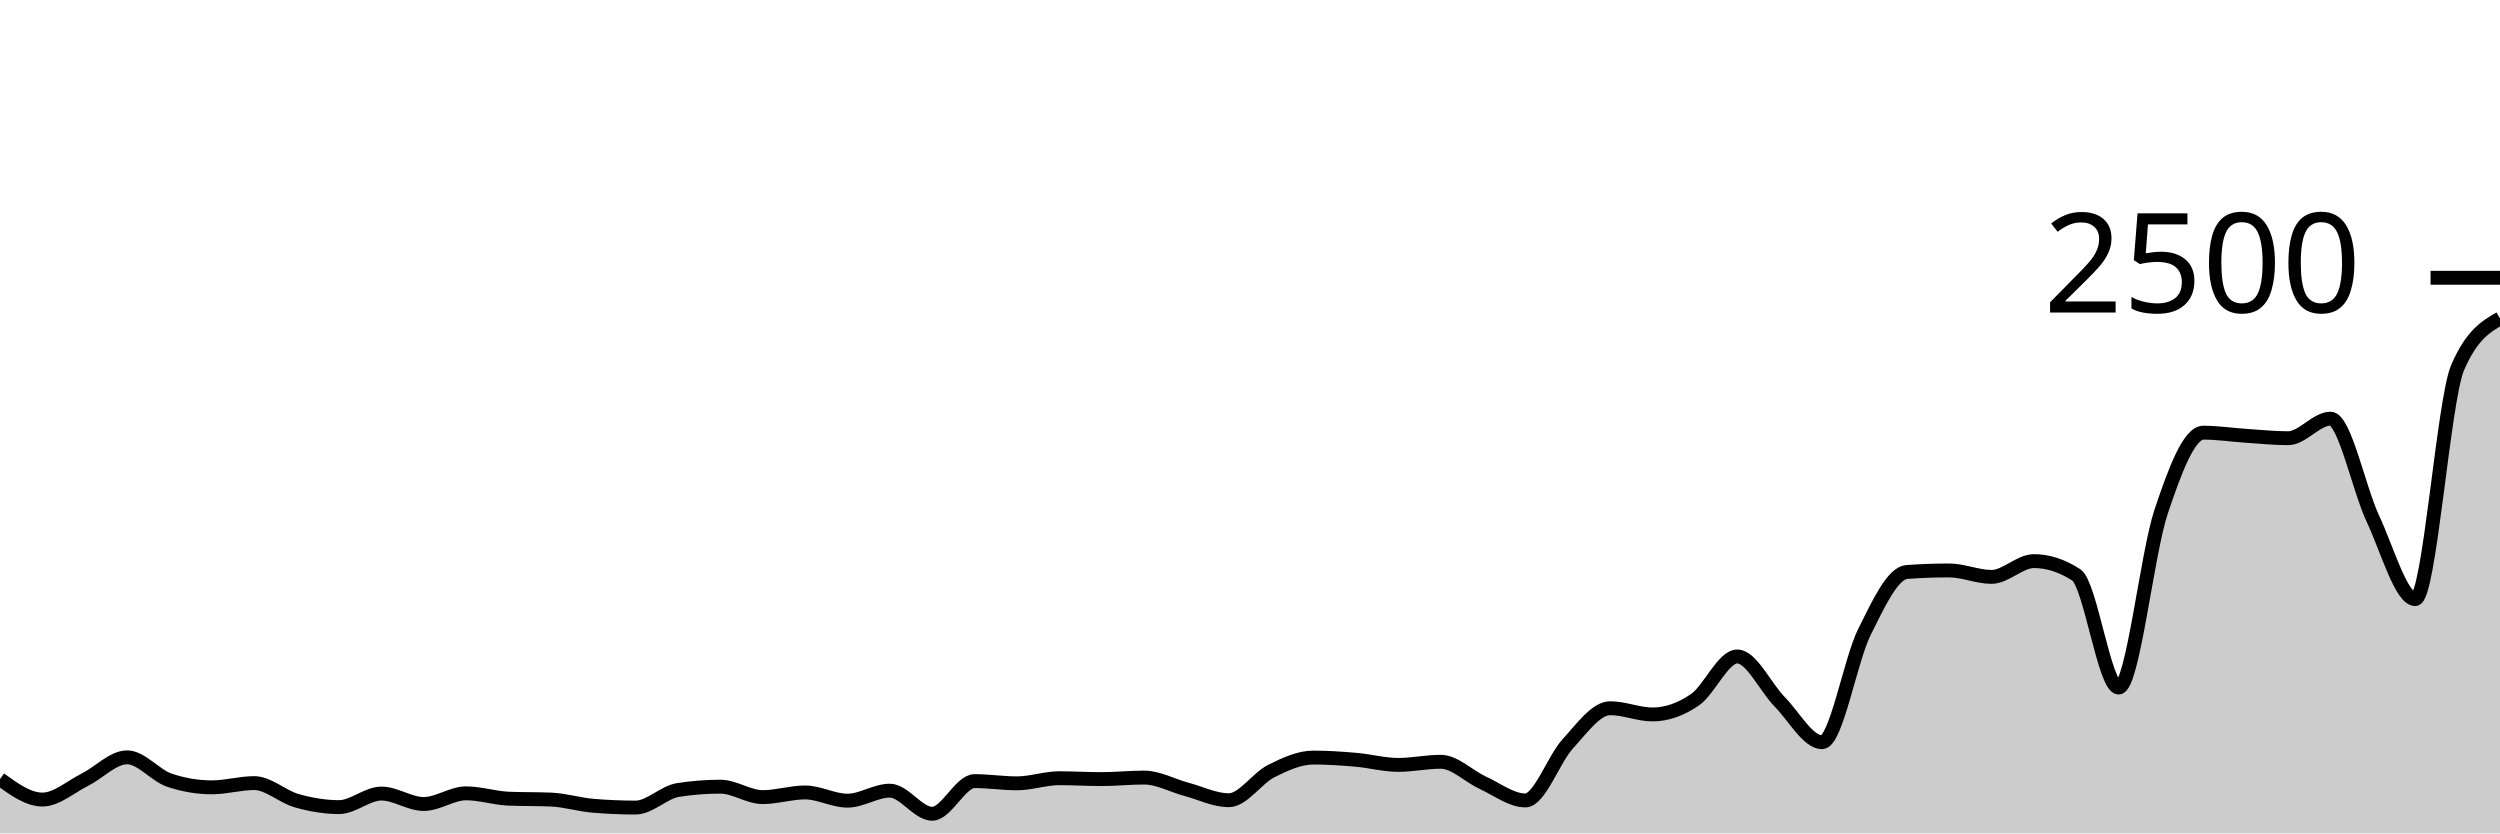
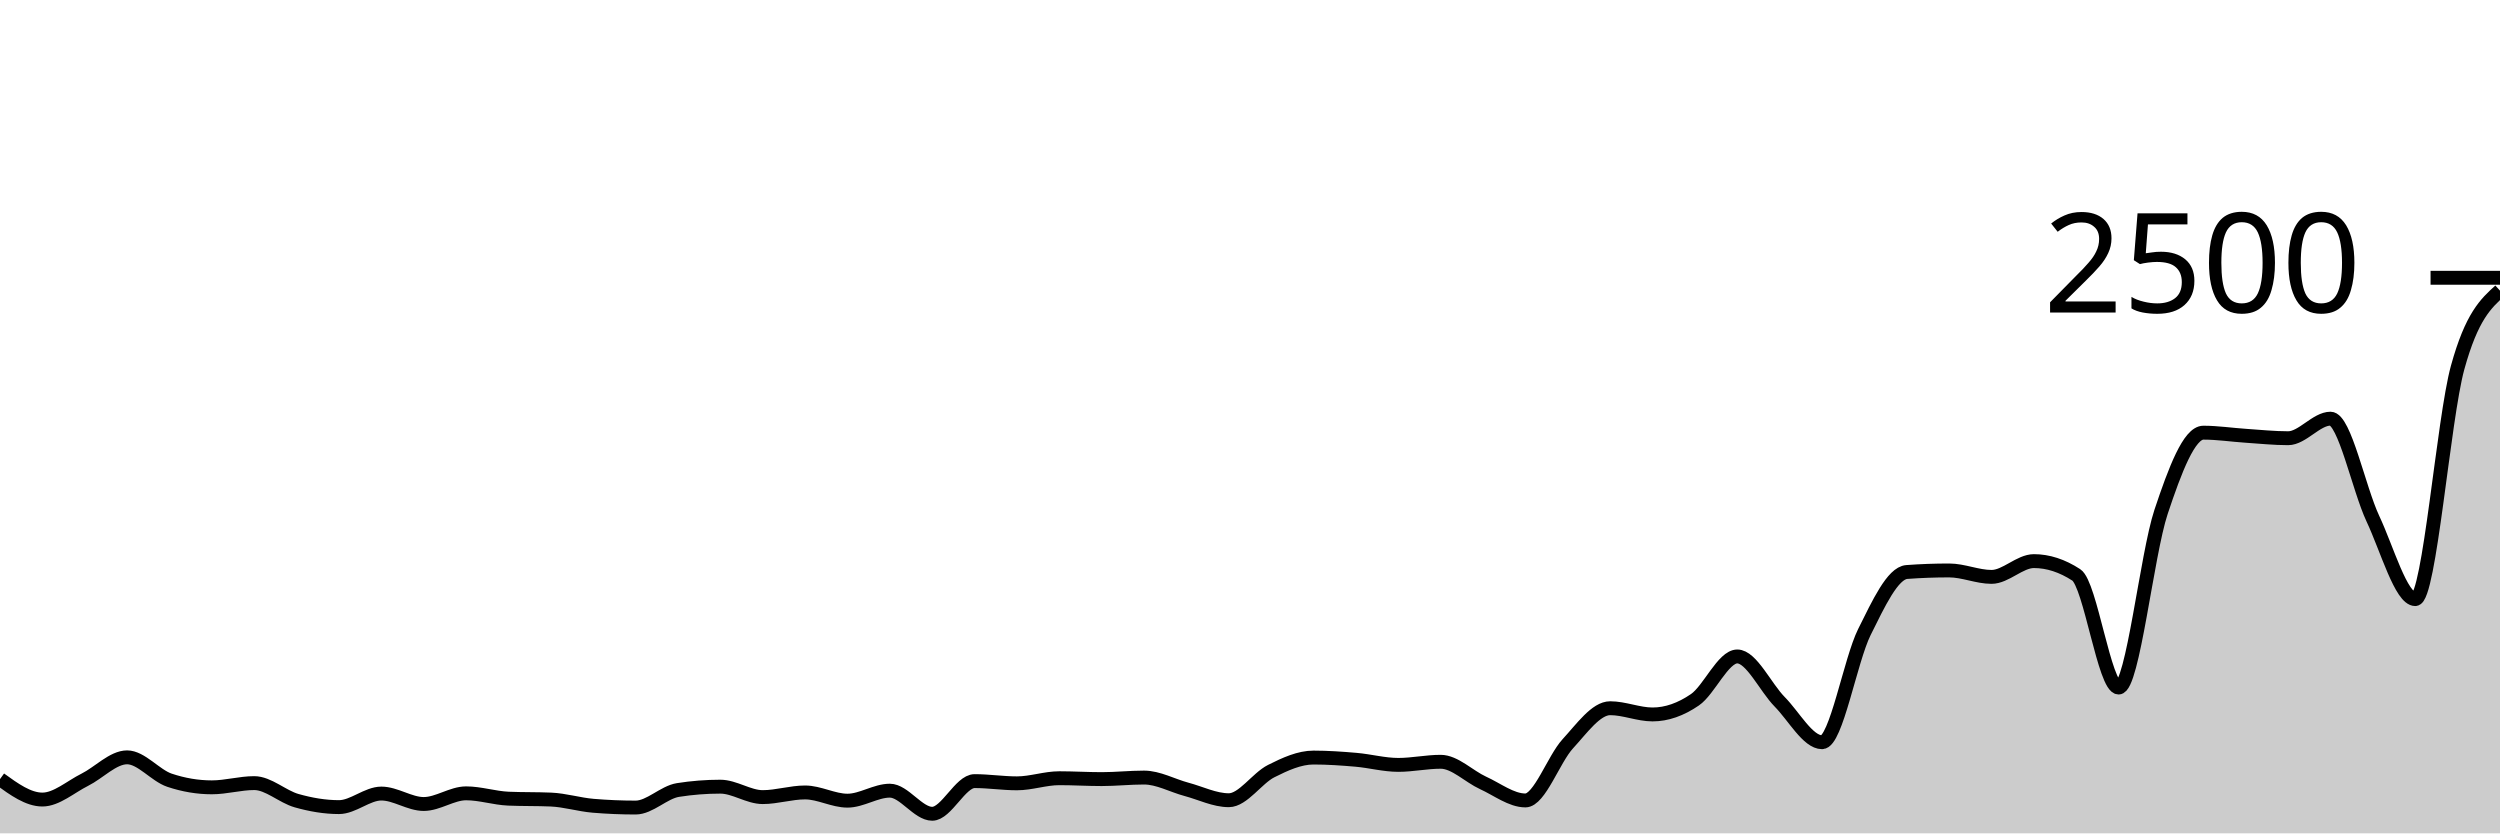
<svg xmlns="http://www.w3.org/2000/svg" viewBox="0 0 180 60">
  <g transform="translate(0,20)">
-     <path class="area" fill="rgba(0, 0, 0, 0.2)" d="M0,36.096C1.017,36.832,2.034,37.568,3.051,37.568C4.068,37.568,5.085,36.651,6.102,36.144C7.119,35.637,8.136,34.528,9.153,34.528C10.169,34.528,11.186,35.835,12.203,36.176C13.22,36.517,14.237,36.688,15.254,36.688C16.271,36.688,17.288,36.384,18.305,36.384C19.322,36.384,20.339,37.36,21.356,37.648C22.373,37.936,23.39,38.112,24.407,38.112C25.424,38.112,26.441,37.136,27.458,37.136C28.475,37.136,29.492,37.888,30.508,37.888C31.525,37.888,32.542,37.12,33.559,37.12C34.576,37.12,35.593,37.461,36.61,37.504C37.627,37.547,38.644,37.525,39.661,37.568C40.678,37.611,41.695,37.931,42.712,38.016C43.729,38.101,44.746,38.144,45.763,38.144C46.78,38.144,47.797,37.04,48.814,36.88C49.831,36.72,50.847,36.64,51.864,36.64C52.881,36.64,53.898,37.392,54.915,37.392C55.932,37.392,56.949,37.056,57.966,37.056C58.983,37.056,60,37.648,61.017,37.648C62.034,37.648,63.051,36.928,64.068,36.928C65.085,36.928,66.102,38.592,67.119,38.592C68.136,38.592,69.153,36.24,70.169,36.24C71.186,36.24,72.203,36.4,73.22,36.4C74.237,36.4,75.254,36.032,76.271,36.032C77.288,36.032,78.305,36.096,79.322,36.096C80.339,36.096,81.356,35.984,82.373,35.984C83.39,35.984,84.407,36.56,85.424,36.832C86.441,37.104,87.458,37.616,88.475,37.616C89.492,37.616,90.508,36.032,91.525,35.52C92.542,35.008,93.559,34.544,94.576,34.544C95.593,34.544,96.61,34.616,97.627,34.704C98.644,34.792,99.661,35.072,100.678,35.072C101.695,35.072,102.712,34.848,103.729,34.848C104.746,34.848,105.763,35.904,106.78,36.368C107.797,36.832,108.814,37.632,109.831,37.632C110.847,37.632,111.864,34.659,112.881,33.552C113.898,32.445,114.915,30.992,115.932,30.992C116.949,30.992,117.966,31.44,118.983,31.44C120,31.44,121.017,31.08,122.034,30.384C123.051,29.688,124.068,27.264,125.085,27.264C126.102,27.264,127.119,29.499,128.136,30.528C129.153,31.557,130.169,33.44,131.186,33.44C132.203,33.44,133.22,27.547,134.237,25.504C135.254,23.461,136.271,21.259,137.288,21.184C138.305,21.109,139.322,21.072,140.339,21.072C141.356,21.072,142.373,21.536,143.39,21.536C144.407,21.536,145.424,20.4,146.441,20.4C147.458,20.4,148.475,20.731,149.492,21.392C150.508,22.053,151.525,29.504,152.542,29.504C153.559,29.504,154.576,19.923,155.593,16.864C156.61,13.805,157.627,11.152,158.644,11.152C159.661,11.152,160.678,11.309,161.695,11.376C162.712,11.443,163.729,11.552,164.746,11.552C165.763,11.552,166.78,10.144,167.797,10.144C168.814,10.144,169.831,15.179,170.847,17.344C171.864,19.509,172.881,23.136,173.898,23.136C174.915,23.136,175.932,8.821,176.949,6.464C177.966,4.107,178.983,3.517,180,2.928L180,40C178.983,40,177.966,40,176.949,40C175.932,40,174.915,40,173.898,40C172.881,40,171.864,40,170.847,40C169.831,40,168.814,40,167.797,40C166.78,40,165.763,40,164.746,40C163.729,40,162.712,40,161.695,40C160.678,40,159.661,40,158.644,40C157.627,40,156.61,40,155.593,40C154.576,40,153.559,40,152.542,40C151.525,40,150.508,40,149.492,40C148.475,40,147.458,40,146.441,40C145.424,40,144.407,40,143.39,40C142.373,40,141.356,40,140.339,40C139.322,40,138.305,40,137.288,40C136.271,40,135.254,40,134.237,40C133.22,40,132.203,40,131.186,40C130.169,40,129.153,40,128.136,40C127.119,40,126.102,40,125.085,40C124.068,40,123.051,40,122.034,40C121.017,40,120,40,118.983,40C117.966,40,116.949,40,115.932,40C114.915,40,113.898,40,112.881,40C111.864,40,110.847,40,109.831,40C108.814,40,107.797,40,106.78,40C105.763,40,104.746,40,103.729,40C102.712,40,101.695,40,100.678,40C99.661,40,98.644,40,97.627,40C96.61,40,95.593,40,94.576,40C93.559,40,92.542,40,91.525,40C90.508,40,89.492,40,88.475,40C87.458,40,86.441,40,85.424,40C84.407,40,83.39,40,82.373,40C81.356,40,80.339,40,79.322,40C78.305,40,77.288,40,76.271,40C75.254,40,74.237,40,73.22,40C72.203,40,71.186,40,70.169,40C69.153,40,68.136,40,67.119,40C66.102,40,65.085,40,64.068,40C63.051,40,62.034,40,61.017,40C60,40,58.983,40,57.966,40C56.949,40,55.932,40,54.915,40C53.898,40,52.881,40,51.864,40C50.847,40,49.831,40,48.814,40C47.797,40,46.78,40,45.763,40C44.746,40,43.729,40,42.712,40C41.695,40,40.678,40,39.661,40C38.644,40,37.627,40,36.61,40C35.593,40,34.576,40,33.559,40C32.542,40,31.525,40,30.508,40C29.492,40,28.475,40,27.458,40C26.441,40,25.424,40,24.407,40C23.39,40,22.373,40,21.356,40C20.339,40,19.322,40,18.305,40C17.288,40,16.271,40,15.254,40C14.237,40,13.22,40,12.203,40C11.186,40,10.169,40,9.153,40C8.136,40,7.119,40,6.102,40C5.085,40,4.068,40,3.051,40C2.034,40,1.017,40,0,40Z" />
-     <path class="line" stroke="black" fill="none" d="M0,36.096C1.017,36.832,2.034,37.568,3.051,37.568C4.068,37.568,5.085,36.651,6.102,36.144C7.119,35.637,8.136,34.528,9.153,34.528C10.169,34.528,11.186,35.835,12.203,36.176C13.22,36.517,14.237,36.688,15.254,36.688C16.271,36.688,17.288,36.384,18.305,36.384C19.322,36.384,20.339,37.36,21.356,37.648C22.373,37.936,23.39,38.112,24.407,38.112C25.424,38.112,26.441,37.136,27.458,37.136C28.475,37.136,29.492,37.888,30.508,37.888C31.525,37.888,32.542,37.12,33.559,37.12C34.576,37.12,35.593,37.461,36.61,37.504C37.627,37.547,38.644,37.525,39.661,37.568C40.678,37.611,41.695,37.931,42.712,38.016C43.729,38.101,44.746,38.144,45.763,38.144C46.78,38.144,47.797,37.04,48.814,36.88C49.831,36.72,50.847,36.64,51.864,36.64C52.881,36.64,53.898,37.392,54.915,37.392C55.932,37.392,56.949,37.056,57.966,37.056C58.983,37.056,60,37.648,61.017,37.648C62.034,37.648,63.051,36.928,64.068,36.928C65.085,36.928,66.102,38.592,67.119,38.592C68.136,38.592,69.153,36.24,70.169,36.24C71.186,36.24,72.203,36.4,73.22,36.4C74.237,36.4,75.254,36.032,76.271,36.032C77.288,36.032,78.305,36.096,79.322,36.096C80.339,36.096,81.356,35.984,82.373,35.984C83.39,35.984,84.407,36.56,85.424,36.832C86.441,37.104,87.458,37.616,88.475,37.616C89.492,37.616,90.508,36.032,91.525,35.52C92.542,35.008,93.559,34.544,94.576,34.544C95.593,34.544,96.61,34.616,97.627,34.704C98.644,34.792,99.661,35.072,100.678,35.072C101.695,35.072,102.712,34.848,103.729,34.848C104.746,34.848,105.763,35.904,106.78,36.368C107.797,36.832,108.814,37.632,109.831,37.632C110.847,37.632,111.864,34.659,112.881,33.552C113.898,32.445,114.915,30.992,115.932,30.992C116.949,30.992,117.966,31.44,118.983,31.44C120,31.44,121.017,31.08,122.034,30.384C123.051,29.688,124.068,27.264,125.085,27.264C126.102,27.264,127.119,29.499,128.136,30.528C129.153,31.557,130.169,33.44,131.186,33.44C132.203,33.44,133.22,27.547,134.237,25.504C135.254,23.461,136.271,21.259,137.288,21.184C138.305,21.109,139.322,21.072,140.339,21.072C141.356,21.072,142.373,21.536,143.39,21.536C144.407,21.536,145.424,20.4,146.441,20.4C147.458,20.4,148.475,20.731,149.492,21.392C150.508,22.053,151.525,29.504,152.542,29.504C153.559,29.504,154.576,19.923,155.593,16.864C156.61,13.805,157.627,11.152,158.644,11.152C159.661,11.152,160.678,11.309,161.695,11.376C162.712,11.443,163.729,11.552,164.746,11.552C165.763,11.552,166.78,10.144,167.797,10.144C168.814,10.144,169.831,15.179,170.847,17.344C171.864,19.509,172.881,23.136,173.898,23.136C174.915,23.136,175.932,8.821,176.949,6.464C177.966,4.107,178.983,3.517,180,2.928" />
+     <path class="area" fill="rgba(0, 0, 0, 0.2)" d="M0,36.096C1.017,36.832,2.034,37.568,3.051,37.568C4.068,37.568,5.085,36.651,6.102,36.144C7.119,35.637,8.136,34.528,9.153,34.528C10.169,34.528,11.186,35.835,12.203,36.176C13.22,36.517,14.237,36.688,15.254,36.688C16.271,36.688,17.288,36.384,18.305,36.384C19.322,36.384,20.339,37.36,21.356,37.648C22.373,37.936,23.39,38.112,24.407,38.112C25.424,38.112,26.441,37.136,27.458,37.136C28.475,37.136,29.492,37.888,30.508,37.888C31.525,37.888,32.542,37.12,33.559,37.12C34.576,37.12,35.593,37.461,36.61,37.504C37.627,37.547,38.644,37.525,39.661,37.568C40.678,37.611,41.695,37.931,42.712,38.016C43.729,38.101,44.746,38.144,45.763,38.144C46.78,38.144,47.797,37.04,48.814,36.88C49.831,36.72,50.847,36.64,51.864,36.64C52.881,36.64,53.898,37.392,54.915,37.392C55.932,37.392,56.949,37.056,57.966,37.056C58.983,37.056,60,37.648,61.017,37.648C62.034,37.648,63.051,36.928,64.068,36.928C65.085,36.928,66.102,38.592,67.119,38.592C68.136,38.592,69.153,36.24,70.169,36.24C71.186,36.24,72.203,36.4,73.22,36.4C74.237,36.4,75.254,36.032,76.271,36.032C77.288,36.032,78.305,36.096,79.322,36.096C80.339,36.096,81.356,35.984,82.373,35.984C83.39,35.984,84.407,36.56,85.424,36.832C86.441,37.104,87.458,37.616,88.475,37.616C89.492,37.616,90.508,36.032,91.525,35.52C92.542,35.008,93.559,34.544,94.576,34.544C95.593,34.544,96.61,34.616,97.627,34.704C98.644,34.792,99.661,35.072,100.678,35.072C101.695,35.072,102.712,34.848,103.729,34.848C104.746,34.848,105.763,35.904,106.78,36.368C107.797,36.832,108.814,37.632,109.831,37.632C110.847,37.632,111.864,34.659,112.881,33.552C113.898,32.445,114.915,30.992,115.932,30.992C116.949,30.992,117.966,31.44,118.983,31.44C120,31.44,121.017,31.08,122.034,30.384C123.051,29.688,124.068,27.264,125.085,27.264C126.102,27.264,127.119,29.499,128.136,30.528C129.153,31.557,130.169,33.44,131.186,33.44C132.203,33.44,133.22,27.547,134.237,25.504C135.254,23.461,136.271,21.259,137.288,21.184C138.305,21.109,139.322,21.072,140.339,21.072C141.356,21.072,142.373,21.536,143.39,21.536C144.407,21.536,145.424,20.4,146.441,20.4C147.458,20.4,148.475,20.731,149.492,21.392C150.508,22.053,151.525,29.504,152.542,29.504C153.559,29.504,154.576,19.923,155.593,16.864C156.61,13.805,157.627,11.152,158.644,11.152C159.661,11.152,160.678,11.309,161.695,11.376C162.712,11.443,163.729,11.552,164.746,11.552C165.763,11.552,166.78,10.144,167.797,10.144C168.814,10.144,169.831,15.179,170.847,17.344C171.864,19.509,172.881,23.136,173.898,23.136C174.915,23.136,175.932,10.155,176.949,6.464C177.966,2.773,178.983,1.851,180,0.928L180,40C178.983,40,177.966,40,176.949,40C175.932,40,174.915,40,173.898,40C172.881,40,171.864,40,170.847,40C169.831,40,168.814,40,167.797,40C166.78,40,165.763,40,164.746,40C163.729,40,162.712,40,161.695,40C160.678,40,159.661,40,158.644,40C157.627,40,156.61,40,155.593,40C154.576,40,153.559,40,152.542,40C151.525,40,150.508,40,149.492,40C148.475,40,147.458,40,146.441,40C145.424,40,144.407,40,143.39,40C142.373,40,141.356,40,140.339,40C139.322,40,138.305,40,137.288,40C136.271,40,135.254,40,134.237,40C133.22,40,132.203,40,131.186,40C130.169,40,129.153,40,128.136,40C127.119,40,126.102,40,125.085,40C124.068,40,123.051,40,122.034,40C121.017,40,120,40,118.983,40C117.966,40,116.949,40,115.932,40C114.915,40,113.898,40,112.881,40C111.864,40,110.847,40,109.831,40C108.814,40,107.797,40,106.78,40C105.763,40,104.746,40,103.729,40C102.712,40,101.695,40,100.678,40C99.661,40,98.644,40,97.627,40C96.61,40,95.593,40,94.576,40C93.559,40,92.542,40,91.525,40C90.508,40,89.492,40,88.475,40C87.458,40,86.441,40,85.424,40C84.407,40,83.39,40,82.373,40C81.356,40,80.339,40,79.322,40C78.305,40,77.288,40,76.271,40C75.254,40,74.237,40,73.22,40C72.203,40,71.186,40,70.169,40C69.153,40,68.136,40,67.119,40C66.102,40,65.085,40,64.068,40C63.051,40,62.034,40,61.017,40C60,40,58.983,40,57.966,40C56.949,40,55.932,40,54.915,40C53.898,40,52.881,40,51.864,40C50.847,40,49.831,40,48.814,40C47.797,40,46.78,40,45.763,40C44.746,40,43.729,40,42.712,40C41.695,40,40.678,40,39.661,40C38.644,40,37.627,40,36.61,40C35.593,40,34.576,40,33.559,40C32.542,40,31.525,40,30.508,40C29.492,40,28.475,40,27.458,40C26.441,40,25.424,40,24.407,40C23.39,40,22.373,40,21.356,40C20.339,40,19.322,40,18.305,40C17.288,40,16.271,40,15.254,40C14.237,40,13.22,40,12.203,40C11.186,40,10.169,40,9.153,40C8.136,40,7.119,40,6.102,40C5.085,40,4.068,40,3.051,40C2.034,40,1.017,40,0,40Z" />
+     <path class="line" stroke="black" fill="none" d="M0,36.096C1.017,36.832,2.034,37.568,3.051,37.568C4.068,37.568,5.085,36.651,6.102,36.144C7.119,35.637,8.136,34.528,9.153,34.528C10.169,34.528,11.186,35.835,12.203,36.176C13.22,36.517,14.237,36.688,15.254,36.688C16.271,36.688,17.288,36.384,18.305,36.384C19.322,36.384,20.339,37.36,21.356,37.648C22.373,37.936,23.39,38.112,24.407,38.112C25.424,38.112,26.441,37.136,27.458,37.136C28.475,37.136,29.492,37.888,30.508,37.888C31.525,37.888,32.542,37.12,33.559,37.12C34.576,37.12,35.593,37.461,36.61,37.504C37.627,37.547,38.644,37.525,39.661,37.568C40.678,37.611,41.695,37.931,42.712,38.016C43.729,38.101,44.746,38.144,45.763,38.144C46.78,38.144,47.797,37.04,48.814,36.88C49.831,36.72,50.847,36.64,51.864,36.64C52.881,36.64,53.898,37.392,54.915,37.392C55.932,37.392,56.949,37.056,57.966,37.056C58.983,37.056,60,37.648,61.017,37.648C62.034,37.648,63.051,36.928,64.068,36.928C65.085,36.928,66.102,38.592,67.119,38.592C68.136,38.592,69.153,36.24,70.169,36.24C71.186,36.24,72.203,36.4,73.22,36.4C74.237,36.4,75.254,36.032,76.271,36.032C77.288,36.032,78.305,36.096,79.322,36.096C80.339,36.096,81.356,35.984,82.373,35.984C83.39,35.984,84.407,36.56,85.424,36.832C86.441,37.104,87.458,37.616,88.475,37.616C89.492,37.616,90.508,36.032,91.525,35.52C92.542,35.008,93.559,34.544,94.576,34.544C95.593,34.544,96.61,34.616,97.627,34.704C98.644,34.792,99.661,35.072,100.678,35.072C101.695,35.072,102.712,34.848,103.729,34.848C104.746,34.848,105.763,35.904,106.78,36.368C107.797,36.832,108.814,37.632,109.831,37.632C110.847,37.632,111.864,34.659,112.881,33.552C113.898,32.445,114.915,30.992,115.932,30.992C116.949,30.992,117.966,31.44,118.983,31.44C120,31.44,121.017,31.08,122.034,30.384C123.051,29.688,124.068,27.264,125.085,27.264C126.102,27.264,127.119,29.499,128.136,30.528C129.153,31.557,130.169,33.44,131.186,33.44C132.203,33.44,133.22,27.547,134.237,25.504C135.254,23.461,136.271,21.259,137.288,21.184C138.305,21.109,139.322,21.072,140.339,21.072C141.356,21.072,142.373,21.536,143.39,21.536C144.407,21.536,145.424,20.4,146.441,20.4C147.458,20.4,148.475,20.731,149.492,21.392C150.508,22.053,151.525,29.504,152.542,29.504C153.559,29.504,154.576,19.923,155.593,16.864C156.61,13.805,157.627,11.152,158.644,11.152C159.661,11.152,160.678,11.309,161.695,11.376C162.712,11.443,163.729,11.552,164.746,11.552C165.763,11.552,166.78,10.144,167.797,10.144C168.814,10.144,169.831,15.179,170.847,17.344C171.864,19.509,172.881,23.136,173.898,23.136C174.915,23.136,175.932,10.155,176.949,6.464C177.966,2.773,178.983,1.851,180,0.928" />
    <path class="axis-ceiling" stroke-width="1" stroke="black" fill="none" d="M175,0L180,0" />
    <text class="axis-ceiling-label" font-family="sans-serif" text-anchor="end" font-size="10px" x="170" y="2.5">2500</text>
  </g>
</svg>
